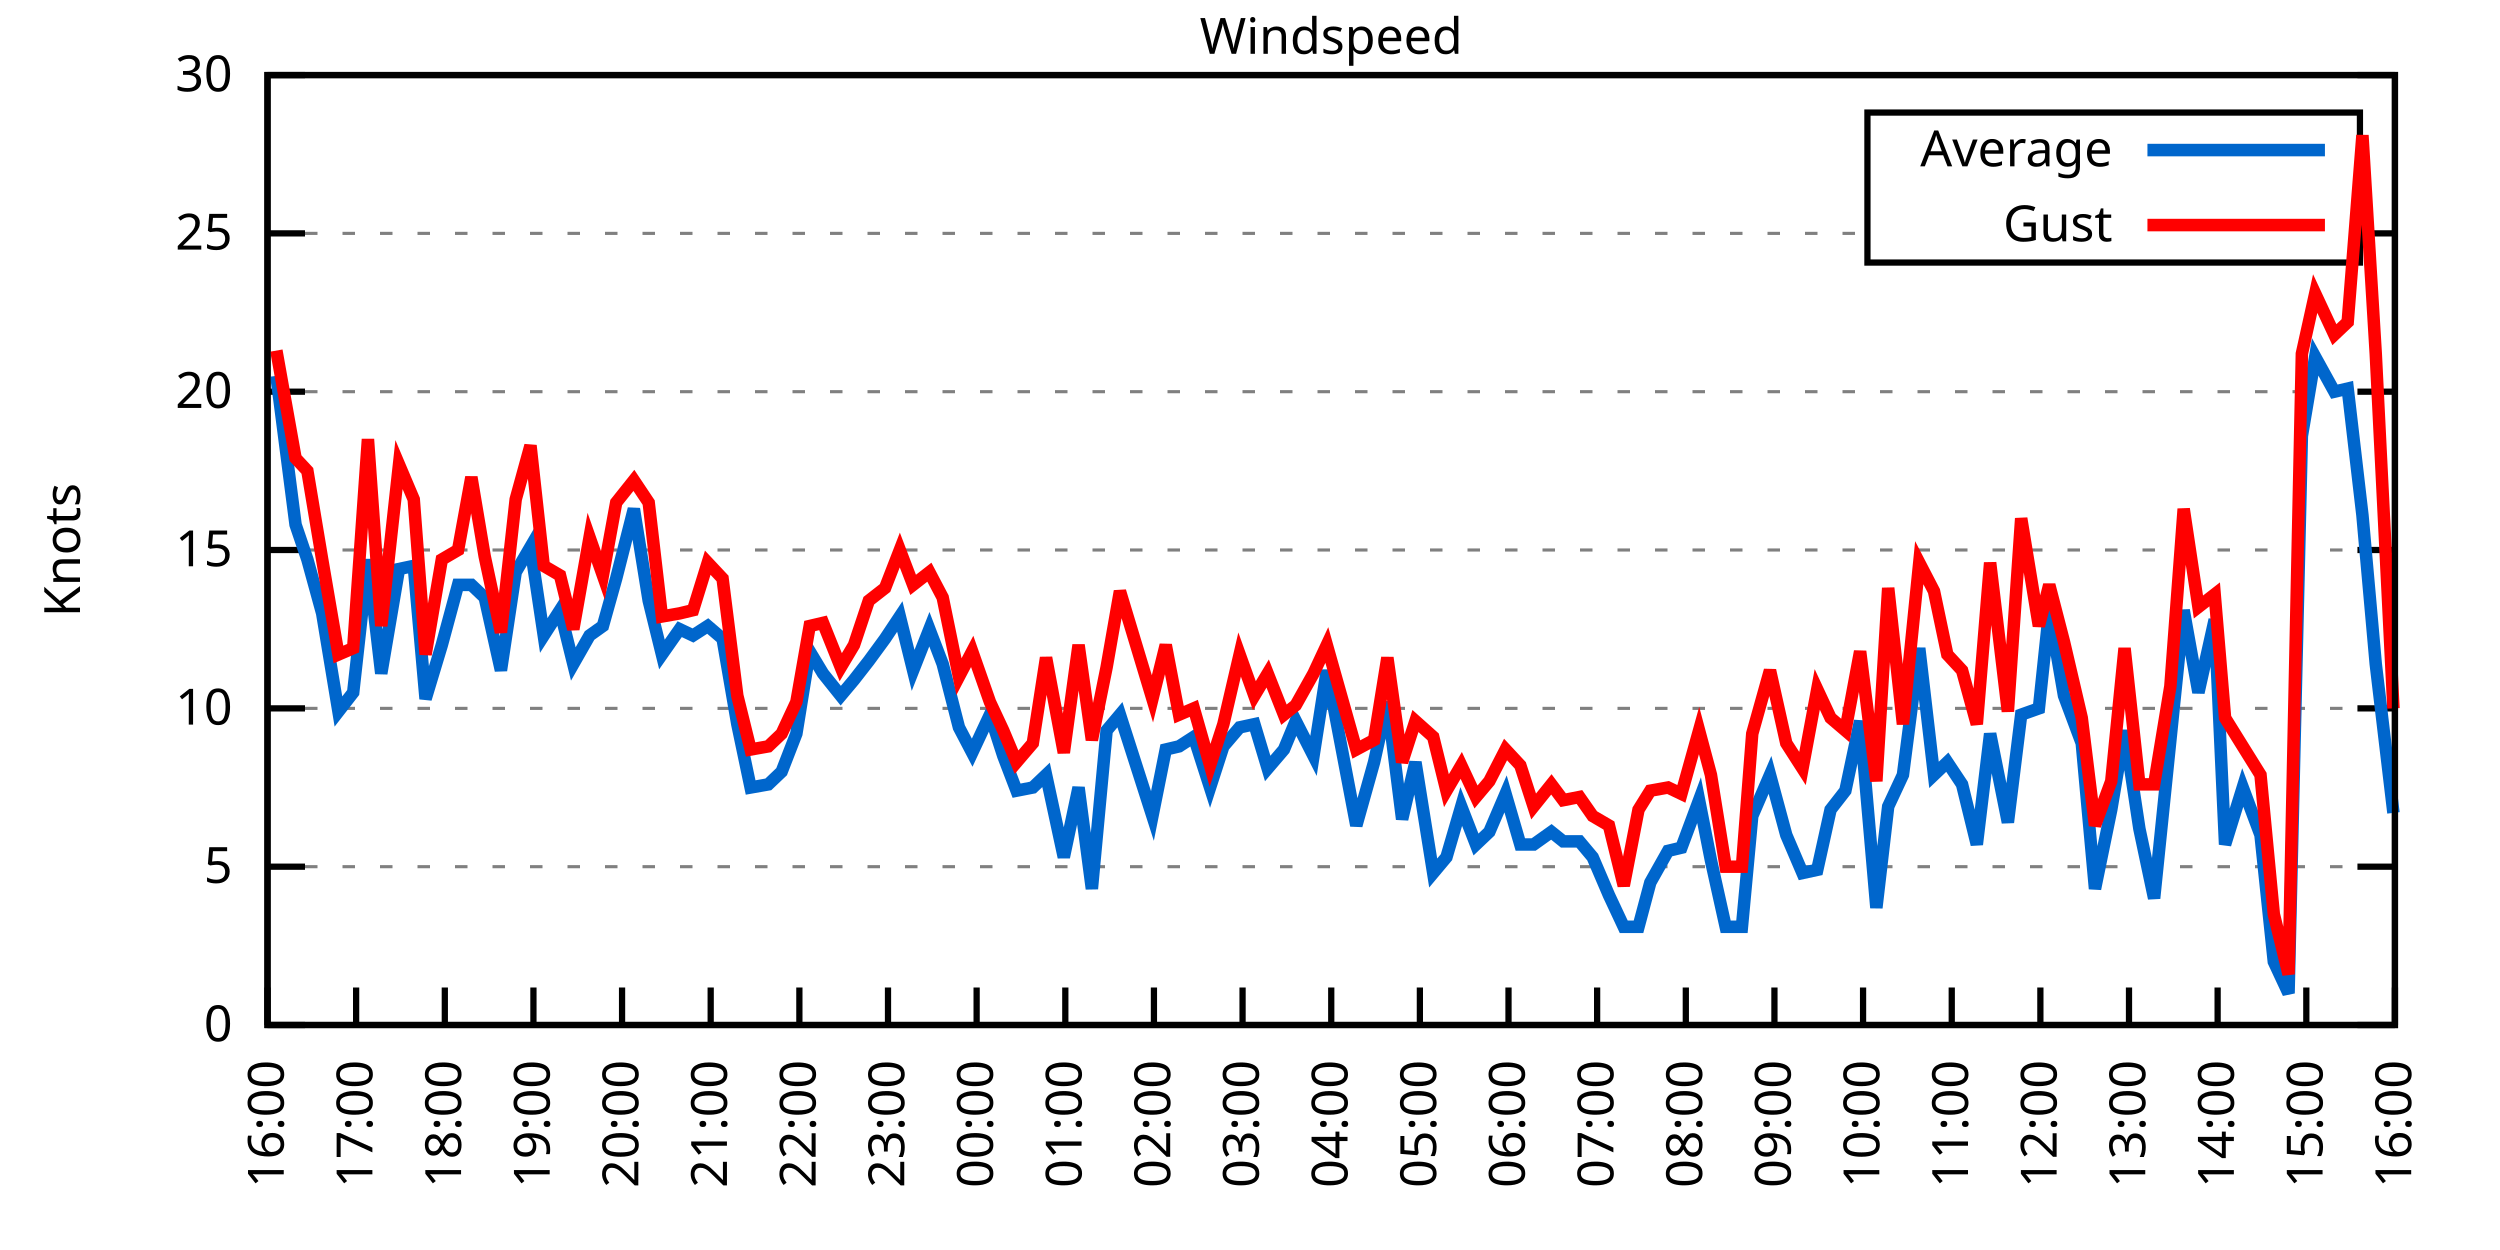
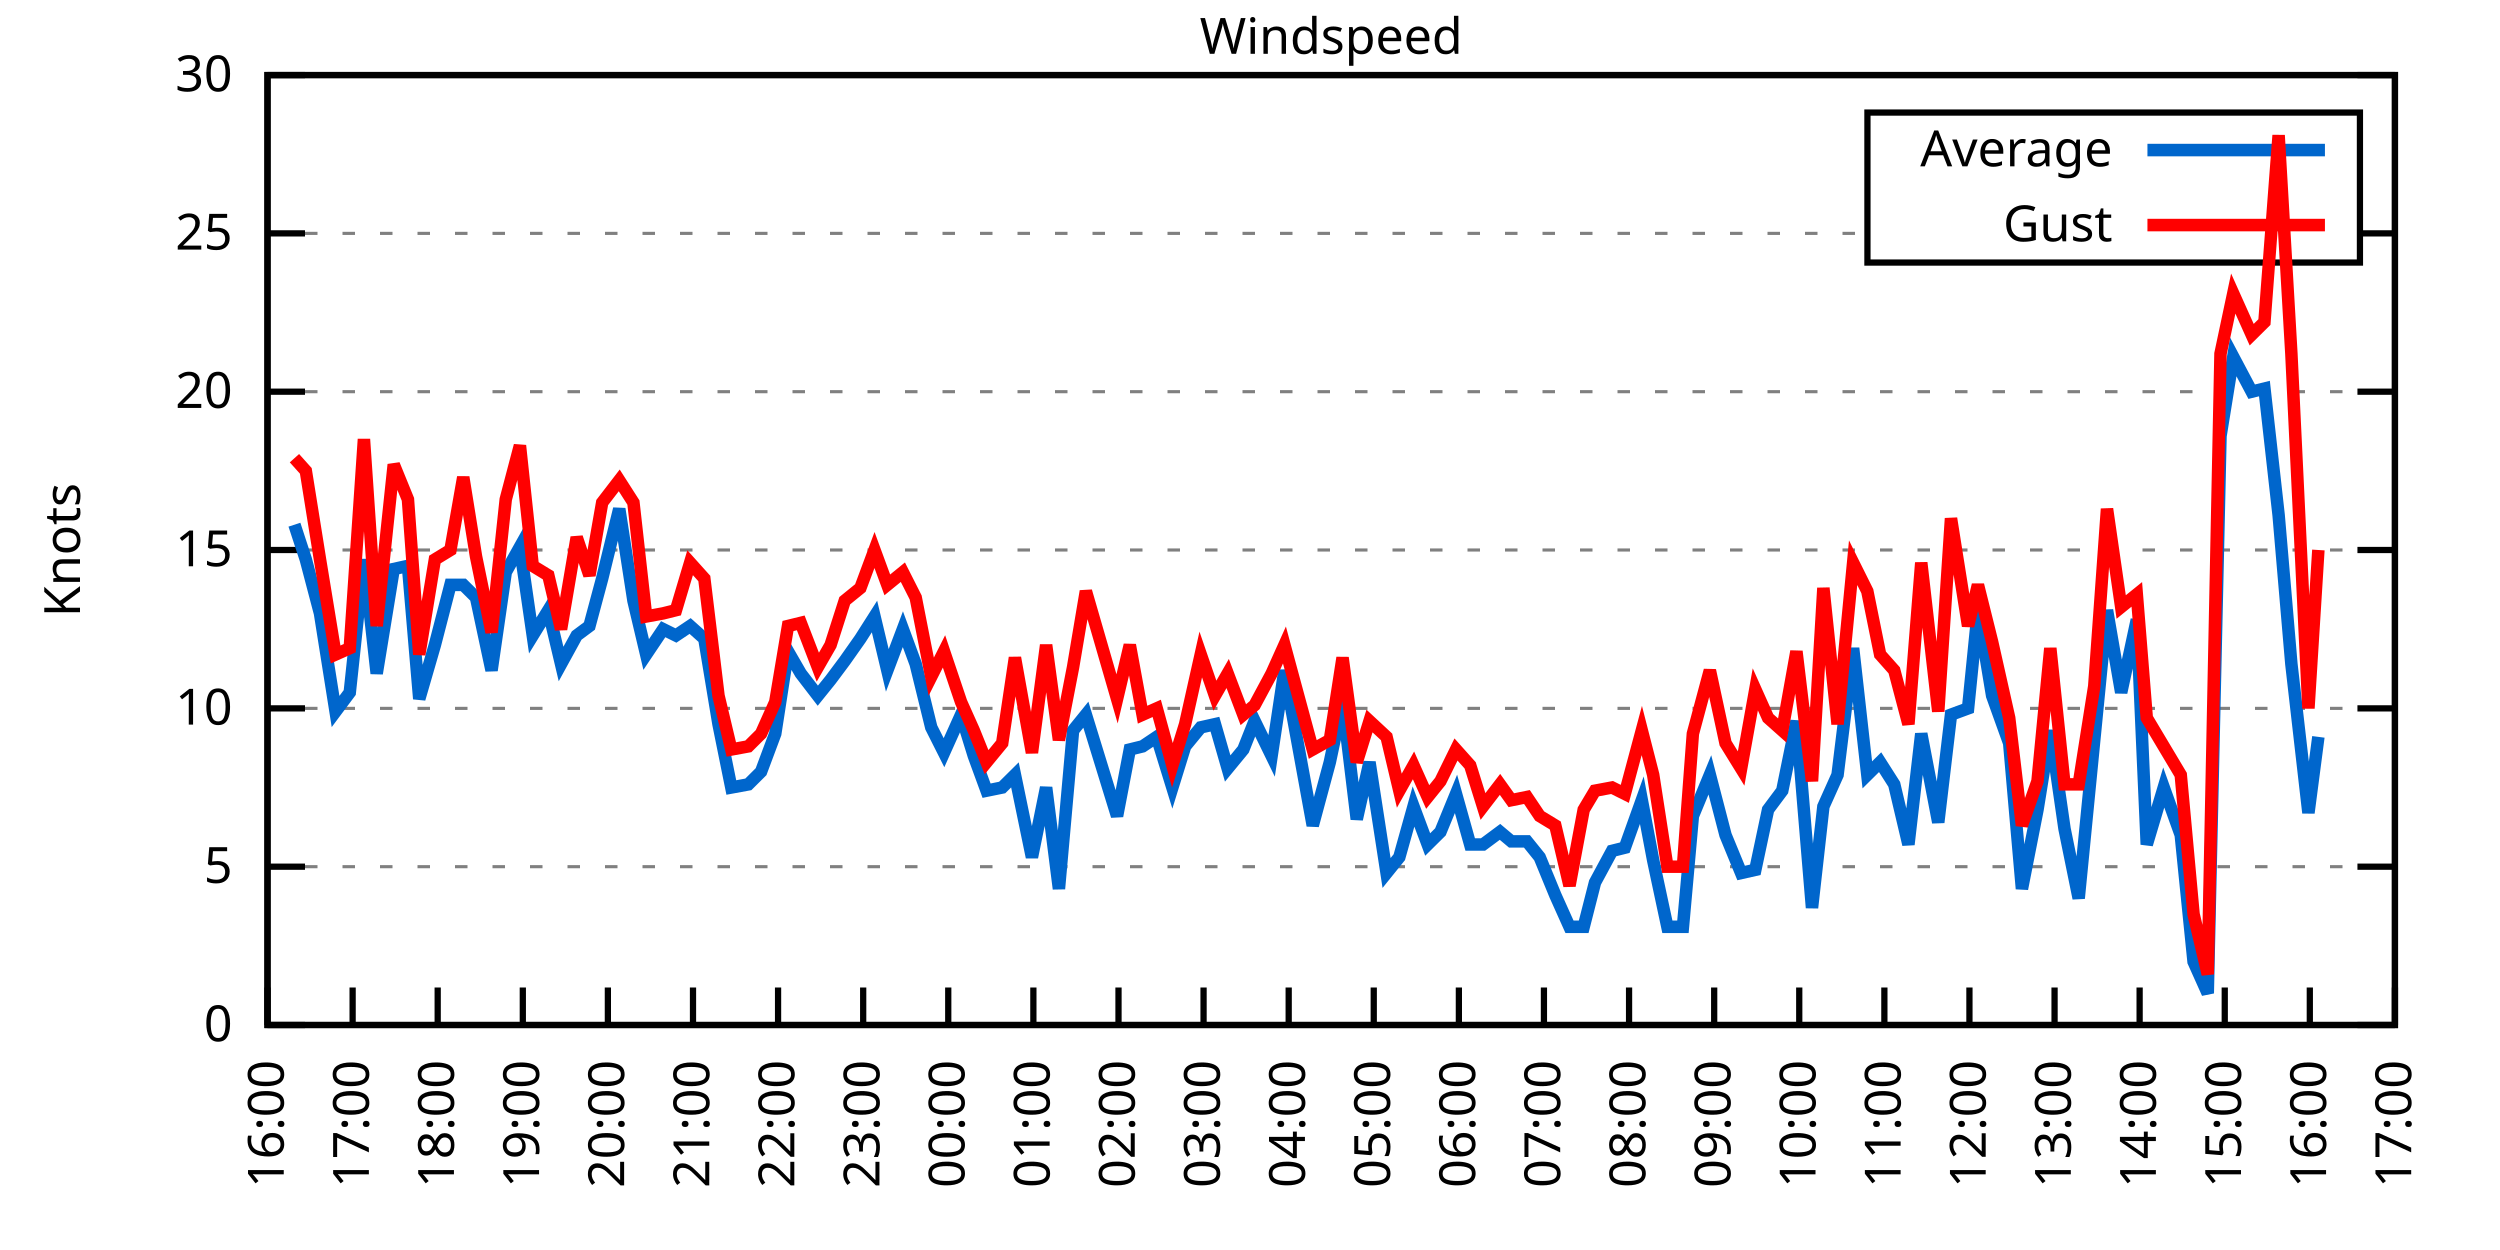
<svg xmlns="http://www.w3.org/2000/svg" xmlns:xlink="http://www.w3.org/1999/xlink" width="400" height="200" viewBox="0 0 400 200">
  <g id="gnuplot_canvas">
    <rect x="0" y="0" width="400" height="200" fill="none" />
    <defs>
      <circle id="gpDot" r="0.5" stroke-width="0.5" stroke="currentColor" />
      <path id="gpPt0" stroke-width="0.333" stroke="currentColor" d="M-1,0 h2 M0,-1 v2" />
      <path id="gpPt1" stroke-width="0.333" stroke="currentColor" d="M-1,-1 L1,1 M1,-1 L-1,1" />
      <path id="gpPt2" stroke-width="0.333" stroke="currentColor" d="M-1,0 L1,0 M0,-1 L0,1 M-1,-1 L1,1 M-1,1 L1,-1" />
      <rect id="gpPt3" stroke-width="0.333" stroke="currentColor" x="-1" y="-1" width="2" height="2" />
      <rect id="gpPt4" stroke-width="0.333" stroke="currentColor" fill="currentColor" x="-1" y="-1" width="2" height="2" />
      <circle id="gpPt5" stroke-width="0.333" stroke="currentColor" cx="0" cy="0" r="1" />
      <use xlink:href="#gpPt5" id="gpPt6" fill="currentColor" stroke="none" />
      <path id="gpPt7" stroke-width="0.333" stroke="currentColor" d="M0,-1.33 L-1.33,0.67 L1.33,0.67 z" />
      <use xlink:href="#gpPt7" id="gpPt8" fill="currentColor" stroke="none" />
      <use xlink:href="#gpPt7" id="gpPt9" stroke="currentColor" transform="rotate(180)" />
      <use xlink:href="#gpPt9" id="gpPt10" fill="currentColor" stroke="none" />
      <use xlink:href="#gpPt3" id="gpPt11" stroke="currentColor" transform="rotate(45)" />
      <use xlink:href="#gpPt11" id="gpPt12" fill="currentColor" stroke="none" />
      <path id="gpPt13" stroke-width="0.333" stroke="currentColor" d="M0,1.330 L1.265,0.411 L0.782,-1.067 L-0.782,-1.076 L-1.265,0.411 z" />
      <use xlink:href="#gpPt13" id="gpPt14" fill="currentColor" stroke="none" />
      <filter id="textbox" filterUnits="objectBoundingBox" x="0" y="0" height="1" width="1">
        <feFlood flood-color="white" flood-opacity="1" result="bgnd" />
        <feComposite in="SourceGraphic" in2="bgnd" operator="atop" />
      </filter>
      <filter id="greybox" filterUnits="objectBoundingBox" x="0" y="0" height="1" width="1">
        <feFlood flood-color="lightgrey" flood-opacity="1" result="grey" />
        <feComposite in="SourceGraphic" in2="grey" operator="atop" />
      </filter>
    </defs>
    <g fill="none" color="white" stroke="currentColor" stroke-width="1.00" stroke-linecap="butt" stroke-linejoin="miter">
</g>
    <g fill="none" color="black" stroke="currentColor" stroke-width="1.00" stroke-linecap="butt" stroke-linejoin="miter">
      <g stroke="none" shape-rendering="crispEdges">
        <polygon fill="rgb(255, 255, 255)" points="42.80,164.00 383.18,164.00 383.18,12.02 42.80,12.02 " />
      </g>
    </g>
    <g fill="none" color="black" stroke="currentColor" stroke-width="1.00" stroke-linecap="butt" stroke-linejoin="miter">
</g>
    <g fill="none" color="black" stroke="black" stroke-width="0.50" stroke-linecap="butt" stroke-linejoin="miter">
</g>
    <g fill="none" color="gray" stroke="currentColor" stroke-width="0.50" stroke-linecap="butt" stroke-linejoin="miter">
      <path stroke="gray" stroke-dasharray="2,4" class="gridline" d="M42.80,164.00 L383.19,164.00  " />
    </g>
    <g fill="none" color="gray" stroke="gray" stroke-width="1.00" stroke-linecap="butt" stroke-linejoin="miter">
</g>
    <g fill="none" color="black" stroke="currentColor" stroke-width="1.00" stroke-linecap="butt" stroke-linejoin="miter">
      <path stroke="black" d="M42.80,164.00 L48.80,164.00 M383.19,164.00 L377.19,164.00  " />
      <g transform="translate(37.20,166.60)" stroke="none" fill="black" font-family="Sans" font-size="8.00" text-anchor="end">
        <text>
          <tspan font-family="Sans"> 0</tspan>
        </text>
      </g>
    </g>
    <g fill="none" color="black" stroke="currentColor" stroke-width="1.00" stroke-linecap="butt" stroke-linejoin="miter">
</g>
    <g fill="none" color="black" stroke="black" stroke-width="0.50" stroke-linecap="butt" stroke-linejoin="miter">
</g>
    <g fill="none" color="gray" stroke="currentColor" stroke-width="0.50" stroke-linecap="butt" stroke-linejoin="miter">
      <path stroke="gray" stroke-dasharray="2,4" class="gridline" d="M42.80,138.67 L383.19,138.67  " />
    </g>
    <g fill="none" color="gray" stroke="gray" stroke-width="1.00" stroke-linecap="butt" stroke-linejoin="miter">
</g>
    <g fill="none" color="black" stroke="currentColor" stroke-width="1.00" stroke-linecap="butt" stroke-linejoin="miter">
      <path stroke="black" d="M42.80,138.67 L48.80,138.67 M383.19,138.67 L377.19,138.67  " />
      <g transform="translate(37.20,141.27)" stroke="none" fill="black" font-family="Sans" font-size="8.00" text-anchor="end">
        <text>
          <tspan font-family="Sans"> 5</tspan>
        </text>
      </g>
    </g>
    <g fill="none" color="black" stroke="currentColor" stroke-width="1.00" stroke-linecap="butt" stroke-linejoin="miter">
</g>
    <g fill="none" color="black" stroke="black" stroke-width="0.50" stroke-linecap="butt" stroke-linejoin="miter">
</g>
    <g fill="none" color="gray" stroke="currentColor" stroke-width="0.50" stroke-linecap="butt" stroke-linejoin="miter">
      <path stroke="gray" stroke-dasharray="2,4" class="gridline" d="M42.80,113.34 L383.19,113.34  " />
    </g>
    <g fill="none" color="gray" stroke="gray" stroke-width="1.00" stroke-linecap="butt" stroke-linejoin="miter">
</g>
    <g fill="none" color="black" stroke="currentColor" stroke-width="1.00" stroke-linecap="butt" stroke-linejoin="miter">
      <path stroke="black" d="M42.80,113.34 L48.80,113.34 M383.19,113.34 L377.19,113.34  " />
      <g transform="translate(37.20,115.94)" stroke="none" fill="black" font-family="Sans" font-size="8.00" text-anchor="end">
        <text>
          <tspan font-family="Sans"> 10</tspan>
        </text>
      </g>
    </g>
    <g fill="none" color="black" stroke="currentColor" stroke-width="1.00" stroke-linecap="butt" stroke-linejoin="miter">
</g>
    <g fill="none" color="black" stroke="black" stroke-width="0.50" stroke-linecap="butt" stroke-linejoin="miter">
</g>
    <g fill="none" color="gray" stroke="currentColor" stroke-width="0.50" stroke-linecap="butt" stroke-linejoin="miter">
      <path stroke="gray" stroke-dasharray="2,4" class="gridline" d="M42.80,88.00 L383.19,88.00  " />
    </g>
    <g fill="none" color="gray" stroke="gray" stroke-width="1.00" stroke-linecap="butt" stroke-linejoin="miter">
</g>
    <g fill="none" color="black" stroke="currentColor" stroke-width="1.00" stroke-linecap="butt" stroke-linejoin="miter">
      <path stroke="black" d="M42.80,88.00 L48.80,88.00 M383.19,88.00 L377.19,88.00  " />
      <g transform="translate(37.20,90.60)" stroke="none" fill="black" font-family="Sans" font-size="8.00" text-anchor="end">
        <text>
          <tspan font-family="Sans"> 15</tspan>
        </text>
      </g>
    </g>
    <g fill="none" color="black" stroke="currentColor" stroke-width="1.00" stroke-linecap="butt" stroke-linejoin="miter">
</g>
    <g fill="none" color="black" stroke="black" stroke-width="0.50" stroke-linecap="butt" stroke-linejoin="miter">
</g>
    <g fill="none" color="gray" stroke="currentColor" stroke-width="0.50" stroke-linecap="butt" stroke-linejoin="miter">
      <path stroke="gray" stroke-dasharray="2,4" class="gridline" d="M42.80,62.67 L383.19,62.67  " />
    </g>
    <g fill="none" color="gray" stroke="gray" stroke-width="1.00" stroke-linecap="butt" stroke-linejoin="miter">
</g>
    <g fill="none" color="black" stroke="currentColor" stroke-width="1.00" stroke-linecap="butt" stroke-linejoin="miter">
      <path stroke="black" d="M42.80,62.67 L48.80,62.67 M383.19,62.67 L377.19,62.67  " />
      <g transform="translate(37.20,65.27)" stroke="none" fill="black" font-family="Sans" font-size="8.00" text-anchor="end">
        <text>
          <tspan font-family="Sans"> 20</tspan>
        </text>
      </g>
    </g>
    <g fill="none" color="black" stroke="currentColor" stroke-width="1.00" stroke-linecap="butt" stroke-linejoin="miter">
</g>
    <g fill="none" color="black" stroke="black" stroke-width="0.50" stroke-linecap="butt" stroke-linejoin="miter">
</g>
    <g fill="none" color="gray" stroke="currentColor" stroke-width="0.50" stroke-linecap="butt" stroke-linejoin="miter">
      <path stroke="gray" stroke-dasharray="2,4" class="gridline" d="M42.80,37.34 L298.79,37.34 M377.59,37.34 L383.19,37.34  " />
    </g>
    <g fill="none" color="gray" stroke="gray" stroke-width="1.00" stroke-linecap="butt" stroke-linejoin="miter">
</g>
    <g fill="none" color="black" stroke="currentColor" stroke-width="1.00" stroke-linecap="butt" stroke-linejoin="miter">
      <path stroke="black" d="M42.80,37.34 L48.80,37.34 M383.19,37.34 L377.19,37.34  " />
      <g transform="translate(37.20,39.94)" stroke="none" fill="black" font-family="Sans" font-size="8.00" text-anchor="end">
        <text>
          <tspan font-family="Sans"> 25</tspan>
        </text>
      </g>
    </g>
    <g fill="none" color="black" stroke="currentColor" stroke-width="1.00" stroke-linecap="butt" stroke-linejoin="miter">
</g>
    <g fill="none" color="black" stroke="black" stroke-width="0.50" stroke-linecap="butt" stroke-linejoin="miter">
</g>
    <g fill="none" color="gray" stroke="currentColor" stroke-width="0.50" stroke-linecap="butt" stroke-linejoin="miter">
      <path stroke="gray" stroke-dasharray="2,4" class="gridline" d="M42.80,12.01 L383.19,12.01  " />
    </g>
    <g fill="none" color="gray" stroke="gray" stroke-width="1.00" stroke-linecap="butt" stroke-linejoin="miter">
</g>
    <g fill="none" color="black" stroke="currentColor" stroke-width="1.00" stroke-linecap="butt" stroke-linejoin="miter">
      <path stroke="black" d="M42.80,12.01 L48.80,12.01 M383.19,12.01 L377.19,12.01  " />
      <g transform="translate(37.20,14.61)" stroke="none" fill="black" font-family="Sans" font-size="8.00" text-anchor="end">
        <text>
          <tspan font-family="Sans"> 30</tspan>
        </text>
      </g>
    </g>
    <g fill="none" color="black" stroke="currentColor" stroke-width="1.00" stroke-linecap="butt" stroke-linejoin="miter">
      <path stroke="black" d="M42.80,164.00 L42.80,158.00  " />
      <g transform="translate(45.40,169.60) rotate(270.00)" stroke="none" fill="black" font-family="Sans" font-size="8.00" text-anchor="end">
        <text>
          <tspan font-family="Sans">16:00</tspan>
        </text>
      </g>
    </g>
    <g fill="none" color="black" stroke="currentColor" stroke-width="1.00" stroke-linecap="butt" stroke-linejoin="miter">
-       <path stroke="black" d="M56.98,164.00 L56.98,158.00  " />
-       <g transform="translate(59.58,169.60) rotate(270.00)" stroke="none" fill="black" font-family="Sans" font-size="8.00" text-anchor="end">
+       <path stroke="black" d="M56.42,164.00 L56.42,158.00  " />
+       <g transform="translate(59.02,169.60) rotate(270.00)" stroke="none" fill="black" font-family="Sans" font-size="8.00" text-anchor="end">
        <text>
          <tspan font-family="Sans">17:00</tspan>
        </text>
      </g>
    </g>
    <g fill="none" color="black" stroke="currentColor" stroke-width="1.00" stroke-linecap="butt" stroke-linejoin="miter">
-       <path stroke="black" d="M71.17,164.00 L71.17,158.00  " />
-       <g transform="translate(73.77,169.60) rotate(270.00)" stroke="none" fill="black" font-family="Sans" font-size="8.00" text-anchor="end">
+       <path stroke="black" d="M70.03,164.00 L70.03,158.00  " />
+       <g transform="translate(72.63,169.60) rotate(270.00)" stroke="none" fill="black" font-family="Sans" font-size="8.00" text-anchor="end">
        <text>
          <tspan font-family="Sans">18:00</tspan>
        </text>
      </g>
    </g>
    <g fill="none" color="black" stroke="currentColor" stroke-width="1.00" stroke-linecap="butt" stroke-linejoin="miter">
-       <path stroke="black" d="M85.35,164.00 L85.35,158.00  " />
-       <g transform="translate(87.95,169.60) rotate(270.00)" stroke="none" fill="black" font-family="Sans" font-size="8.00" text-anchor="end">
+       <path stroke="black" d="M83.65,164.00 L83.65,158.00  " />
+       <g transform="translate(86.25,169.60) rotate(270.00)" stroke="none" fill="black" font-family="Sans" font-size="8.00" text-anchor="end">
        <text>
          <tspan font-family="Sans">19:00</tspan>
        </text>
      </g>
    </g>
    <g fill="none" color="black" stroke="currentColor" stroke-width="1.00" stroke-linecap="butt" stroke-linejoin="miter">
-       <path stroke="black" d="M99.53,164.00 L99.53,158.00  " />
-       <g transform="translate(102.13,169.60) rotate(270.00)" stroke="none" fill="black" font-family="Sans" font-size="8.00" text-anchor="end">
+       <path stroke="black" d="M97.26,164.00 L97.26,158.00  " />
+       <g transform="translate(99.86,169.60) rotate(270.00)" stroke="none" fill="black" font-family="Sans" font-size="8.00" text-anchor="end">
        <text>
          <tspan font-family="Sans">20:00</tspan>
        </text>
      </g>
    </g>
    <g fill="none" color="black" stroke="currentColor" stroke-width="1.00" stroke-linecap="butt" stroke-linejoin="miter">
-       <path stroke="black" d="M113.71,164.00 L113.71,158.00  " />
-       <g transform="translate(116.31,169.60) rotate(270.00)" stroke="none" fill="black" font-family="Sans" font-size="8.00" text-anchor="end">
+       <path stroke="black" d="M110.88,164.00 L110.88,158.00  " />
+       <g transform="translate(113.48,169.60) rotate(270.00)" stroke="none" fill="black" font-family="Sans" font-size="8.00" text-anchor="end">
        <text>
          <tspan font-family="Sans">21:00</tspan>
        </text>
      </g>
    </g>
    <g fill="none" color="black" stroke="currentColor" stroke-width="1.00" stroke-linecap="butt" stroke-linejoin="miter">
-       <path stroke="black" d="M127.90,164.00 L127.90,158.00  " />
-       <g transform="translate(130.50,169.60) rotate(270.00)" stroke="none" fill="black" font-family="Sans" font-size="8.00" text-anchor="end">
+       <path stroke="black" d="M124.49,164.00 L124.49,158.00  " />
+       <g transform="translate(127.09,169.60) rotate(270.00)" stroke="none" fill="black" font-family="Sans" font-size="8.00" text-anchor="end">
        <text>
          <tspan font-family="Sans">22:00</tspan>
        </text>
      </g>
    </g>
    <g fill="none" color="black" stroke="currentColor" stroke-width="1.00" stroke-linecap="butt" stroke-linejoin="miter">
-       <path stroke="black" d="M142.08,164.00 L142.08,158.00  " />
-       <g transform="translate(144.68,169.60) rotate(270.00)" stroke="none" fill="black" font-family="Sans" font-size="8.00" text-anchor="end">
+       <path stroke="black" d="M138.11,164.00 L138.11,158.00  " />
+       <g transform="translate(140.71,169.60) rotate(270.00)" stroke="none" fill="black" font-family="Sans" font-size="8.00" text-anchor="end">
        <text>
          <tspan font-family="Sans">23:00</tspan>
        </text>
      </g>
    </g>
    <g fill="none" color="black" stroke="currentColor" stroke-width="1.00" stroke-linecap="butt" stroke-linejoin="miter">
-       <path stroke="black" d="M156.26,164.00 L156.26,158.00  " />
-       <g transform="translate(158.86,169.60) rotate(270.00)" stroke="none" fill="black" font-family="Sans" font-size="8.00" text-anchor="end">
+       <path stroke="black" d="M151.72,164.00 L151.72,158.00  " />
+       <g transform="translate(154.32,169.60) rotate(270.00)" stroke="none" fill="black" font-family="Sans" font-size="8.00" text-anchor="end">
        <text>
          <tspan font-family="Sans">00:00</tspan>
        </text>
      </g>
    </g>
    <g fill="none" color="black" stroke="currentColor" stroke-width="1.00" stroke-linecap="butt" stroke-linejoin="miter">
-       <path stroke="black" d="M170.45,164.00 L170.45,158.00  " />
-       <g transform="translate(173.05,169.60) rotate(270.00)" stroke="none" fill="black" font-family="Sans" font-size="8.00" text-anchor="end">
+       <path stroke="black" d="M165.34,164.00 L165.34,158.00  " />
+       <g transform="translate(167.94,169.60) rotate(270.00)" stroke="none" fill="black" font-family="Sans" font-size="8.00" text-anchor="end">
        <text>
          <tspan font-family="Sans">01:00</tspan>
        </text>
      </g>
    </g>
    <g fill="none" color="black" stroke="currentColor" stroke-width="1.00" stroke-linecap="butt" stroke-linejoin="miter">
-       <path stroke="black" d="M184.63,164.00 L184.63,158.00  " />
-       <g transform="translate(187.23,169.60) rotate(270.00)" stroke="none" fill="black" font-family="Sans" font-size="8.00" text-anchor="end">
+       <path stroke="black" d="M178.96,164.00 L178.96,158.00  " />
+       <g transform="translate(181.56,169.60) rotate(270.00)" stroke="none" fill="black" font-family="Sans" font-size="8.00" text-anchor="end">
        <text>
          <tspan font-family="Sans">02:00</tspan>
        </text>
      </g>
    </g>
    <g fill="none" color="black" stroke="currentColor" stroke-width="1.00" stroke-linecap="butt" stroke-linejoin="miter">
-       <path stroke="black" d="M198.81,164.00 L198.81,158.00  " />
-       <g transform="translate(201.41,169.60) rotate(270.00)" stroke="none" fill="black" font-family="Sans" font-size="8.00" text-anchor="end">
+       <path stroke="black" d="M192.57,164.00 L192.57,158.00  " />
+       <g transform="translate(195.17,169.60) rotate(270.00)" stroke="none" fill="black" font-family="Sans" font-size="8.00" text-anchor="end">
        <text>
          <tspan font-family="Sans">03:00</tspan>
        </text>
      </g>
    </g>
    <g fill="none" color="black" stroke="currentColor" stroke-width="1.00" stroke-linecap="butt" stroke-linejoin="miter">
-       <path stroke="black" d="M213.00,164.00 L213.00,158.00  " />
-       <g transform="translate(215.60,169.60) rotate(270.00)" stroke="none" fill="black" font-family="Sans" font-size="8.00" text-anchor="end">
+       <path stroke="black" d="M206.19,164.00 L206.19,158.00  " />
+       <g transform="translate(208.79,169.60) rotate(270.00)" stroke="none" fill="black" font-family="Sans" font-size="8.00" text-anchor="end">
        <text>
          <tspan font-family="Sans">04:00</tspan>
        </text>
      </g>
    </g>
    <g fill="none" color="black" stroke="currentColor" stroke-width="1.00" stroke-linecap="butt" stroke-linejoin="miter">
-       <path stroke="black" d="M227.18,164.00 L227.18,158.00  " />
-       <g transform="translate(229.78,169.60) rotate(270.00)" stroke="none" fill="black" font-family="Sans" font-size="8.00" text-anchor="end">
+       <path stroke="black" d="M219.80,164.00 L219.80,158.00  " />
+       <g transform="translate(222.40,169.60) rotate(270.00)" stroke="none" fill="black" font-family="Sans" font-size="8.00" text-anchor="end">
        <text>
          <tspan font-family="Sans">05:00</tspan>
        </text>
      </g>
    </g>
    <g fill="none" color="black" stroke="currentColor" stroke-width="1.00" stroke-linecap="butt" stroke-linejoin="miter">
-       <path stroke="black" d="M241.36,164.00 L241.36,158.00  " />
-       <g transform="translate(243.96,169.60) rotate(270.00)" stroke="none" fill="black" font-family="Sans" font-size="8.00" text-anchor="end">
+       <path stroke="black" d="M233.42,164.00 L233.42,158.00  " />
+       <g transform="translate(236.02,169.60) rotate(270.00)" stroke="none" fill="black" font-family="Sans" font-size="8.00" text-anchor="end">
        <text>
          <tspan font-family="Sans">06:00</tspan>
        </text>
      </g>
    </g>
    <g fill="none" color="black" stroke="currentColor" stroke-width="1.00" stroke-linecap="butt" stroke-linejoin="miter">
-       <path stroke="black" d="M255.54,164.00 L255.54,158.00  " />
-       <g transform="translate(258.14,169.60) rotate(270.00)" stroke="none" fill="black" font-family="Sans" font-size="8.00" text-anchor="end">
+       <path stroke="black" d="M247.03,164.00 L247.03,158.00  " />
+       <g transform="translate(249.63,169.60) rotate(270.00)" stroke="none" fill="black" font-family="Sans" font-size="8.00" text-anchor="end">
        <text>
          <tspan font-family="Sans">07:00</tspan>
        </text>
      </g>
    </g>
    <g fill="none" color="black" stroke="currentColor" stroke-width="1.00" stroke-linecap="butt" stroke-linejoin="miter">
-       <path stroke="black" d="M269.73,164.00 L269.73,158.00  " />
-       <g transform="translate(272.33,169.60) rotate(270.00)" stroke="none" fill="black" font-family="Sans" font-size="8.00" text-anchor="end">
+       <path stroke="black" d="M260.65,164.00 L260.65,158.00  " />
+       <g transform="translate(263.25,169.60) rotate(270.00)" stroke="none" fill="black" font-family="Sans" font-size="8.00" text-anchor="end">
        <text>
          <tspan font-family="Sans">08:00</tspan>
        </text>
      </g>
    </g>
    <g fill="none" color="black" stroke="currentColor" stroke-width="1.00" stroke-linecap="butt" stroke-linejoin="miter">
-       <path stroke="black" d="M283.91,164.00 L283.91,158.00  " />
-       <g transform="translate(286.51,169.60) rotate(270.00)" stroke="none" fill="black" font-family="Sans" font-size="8.00" text-anchor="end">
+       <path stroke="black" d="M274.27,164.00 L274.27,158.00  " />
+       <g transform="translate(276.87,169.60) rotate(270.00)" stroke="none" fill="black" font-family="Sans" font-size="8.00" text-anchor="end">
        <text>
          <tspan font-family="Sans">09:00</tspan>
        </text>
      </g>
    </g>
    <g fill="none" color="black" stroke="currentColor" stroke-width="1.00" stroke-linecap="butt" stroke-linejoin="miter">
-       <path stroke="black" d="M298.09,164.00 L298.09,158.00  " />
-       <g transform="translate(300.69,169.60) rotate(270.00)" stroke="none" fill="black" font-family="Sans" font-size="8.00" text-anchor="end">
+       <path stroke="black" d="M287.88,164.00 L287.88,158.00  " />
+       <g transform="translate(290.48,169.60) rotate(270.00)" stroke="none" fill="black" font-family="Sans" font-size="8.00" text-anchor="end">
        <text>
          <tspan font-family="Sans">10:00</tspan>
        </text>
      </g>
    </g>
    <g fill="none" color="black" stroke="currentColor" stroke-width="1.00" stroke-linecap="butt" stroke-linejoin="miter">
-       <path stroke="black" d="M312.28,164.00 L312.28,158.00  " />
-       <g transform="translate(314.88,169.60) rotate(270.00)" stroke="none" fill="black" font-family="Sans" font-size="8.00" text-anchor="end">
+       <path stroke="black" d="M301.50,164.00 L301.50,158.00  " />
+       <g transform="translate(304.10,169.60) rotate(270.00)" stroke="none" fill="black" font-family="Sans" font-size="8.00" text-anchor="end">
        <text>
          <tspan font-family="Sans">11:00</tspan>
        </text>
      </g>
    </g>
    <g fill="none" color="black" stroke="currentColor" stroke-width="1.00" stroke-linecap="butt" stroke-linejoin="miter">
-       <path stroke="black" d="M326.46,164.00 L326.46,158.00  " />
-       <g transform="translate(329.06,169.60) rotate(270.00)" stroke="none" fill="black" font-family="Sans" font-size="8.00" text-anchor="end">
+       <path stroke="black" d="M315.11,164.00 L315.11,158.00  " />
+       <g transform="translate(317.71,169.60) rotate(270.00)" stroke="none" fill="black" font-family="Sans" font-size="8.00" text-anchor="end">
        <text>
          <tspan font-family="Sans">12:00</tspan>
        </text>
      </g>
    </g>
    <g fill="none" color="black" stroke="currentColor" stroke-width="1.00" stroke-linecap="butt" stroke-linejoin="miter">
-       <path stroke="black" d="M340.64,164.00 L340.64,158.00  " />
-       <g transform="translate(343.24,169.60) rotate(270.00)" stroke="none" fill="black" font-family="Sans" font-size="8.00" text-anchor="end">
+       <path stroke="black" d="M328.73,164.00 L328.73,158.00  " />
+       <g transform="translate(331.33,169.60) rotate(270.00)" stroke="none" fill="black" font-family="Sans" font-size="8.00" text-anchor="end">
        <text>
          <tspan font-family="Sans">13:00</tspan>
        </text>
      </g>
    </g>
    <g fill="none" color="black" stroke="currentColor" stroke-width="1.00" stroke-linecap="butt" stroke-linejoin="miter">
-       <path stroke="black" d="M354.82,164.00 L354.82,158.00  " />
-       <g transform="translate(357.42,169.60) rotate(270.00)" stroke="none" fill="black" font-family="Sans" font-size="8.00" text-anchor="end">
+       <path stroke="black" d="M342.34,164.00 L342.34,158.00  " />
+       <g transform="translate(344.94,169.60) rotate(270.00)" stroke="none" fill="black" font-family="Sans" font-size="8.00" text-anchor="end">
        <text>
          <tspan font-family="Sans">14:00</tspan>
        </text>
      </g>
    </g>
    <g fill="none" color="black" stroke="currentColor" stroke-width="1.00" stroke-linecap="butt" stroke-linejoin="miter">
-       <path stroke="black" d="M369.01,164.00 L369.01,158.00  " />
-       <g transform="translate(371.61,169.60) rotate(270.00)" stroke="none" fill="black" font-family="Sans" font-size="8.00" text-anchor="end">
+       <path stroke="black" d="M355.96,164.00 L355.96,158.00  " />
+       <g transform="translate(358.56,169.60) rotate(270.00)" stroke="none" fill="black" font-family="Sans" font-size="8.00" text-anchor="end">
        <text>
          <tspan font-family="Sans">15:00</tspan>
+         </text>
+       </g>
+     </g>
+     <g fill="none" color="black" stroke="currentColor" stroke-width="1.00" stroke-linecap="butt" stroke-linejoin="miter">
+       <path stroke="black" d="M369.57,164.00 L369.57,158.00  " />
+       <g transform="translate(372.17,169.60) rotate(270.00)" stroke="none" fill="black" font-family="Sans" font-size="8.00" text-anchor="end">
+         <text>
+           <tspan font-family="Sans">16:00</tspan>
        </text>
      </g>
    </g>
    <g fill="none" color="black" stroke="currentColor" stroke-width="1.00" stroke-linecap="butt" stroke-linejoin="miter">
      <path stroke="black" d="M383.19,164.00 L383.19,158.00  " />
      <g transform="translate(385.79,169.60) rotate(270.00)" stroke="none" fill="black" font-family="Sans" font-size="8.00" text-anchor="end">
        <text>
-           <tspan font-family="Sans">16:00</tspan>
+           <tspan font-family="Sans">17:00</tspan>
        </text>
      </g>
    </g>
    <g fill="none" color="black" stroke="currentColor" stroke-width="1.00" stroke-linecap="butt" stroke-linejoin="miter">
</g>
    <g fill="none" color="black" stroke="currentColor" stroke-width="1.00" stroke-linecap="butt" stroke-linejoin="miter">
      <path stroke="black" d="M42.80,12.01 L42.80,164.00 L383.19,164.00 L383.19,12.01 L42.80,12.01 Z  " />
    </g>
    <g fill="none" color="black" stroke="currentColor" stroke-width="1.00" stroke-linecap="butt" stroke-linejoin="miter">
</g>
    <g fill="none" color="black" stroke="currentColor" stroke-width="1.00" stroke-linecap="butt" stroke-linejoin="miter">
      <path stroke="black" d="M298.79,42.01 L298.79,18.01 L377.59,18.01 L377.59,42.01 L298.79,42.01 Z  " />
    </g>
    <g id="Windspeed_plot_1">
      <g fill="none" color="white" stroke="black" stroke-width="2.00" stroke-linecap="butt" stroke-linejoin="miter">
</g>
      <g fill="none" color="black" stroke="currentColor" stroke-width="2.00" stroke-linecap="butt" stroke-linejoin="miter">
        <g transform="translate(337.99,26.61)" stroke="none" fill="black" font-family="Sans" font-size="8.00" text-anchor="end">
          <text>
            <tspan font-family="Sans">Average</tspan>
          </text>
        </g>
      </g>
      <g fill="none" color="black" stroke="currentColor" stroke-width="2.00" stroke-linecap="butt" stroke-linejoin="miter">
-         <path stroke="rgb(  0, 102, 204)" d="M343.59,24.01 L371.99,24.01 M44.22,60.14 L47.29,83.95 L49.18,89.52 L51.55,98.14 L54.15,113.84 L56.51,110.80   L58.87,89.52 L61.00,107.76 L63.84,91.04 L66.20,90.54 L68.09,111.82 L70.69,103.20 L73.29,93.58 L75.42,93.58   L77.55,95.60 L80.15,107.26 L82.51,91.55 L84.88,87.50 L87.00,101.68 L89.60,97.63 L91.73,106.24 L94.33,101.68   L96.46,100.16 L98.59,92.56 L101.42,81.42 L103.79,96.11 L105.91,104.72 L108.75,100.67 L110.88,101.68 L113.24,100.16   L115.61,102.19 L117.97,115.87 L120.10,126.00 L122.93,125.50 L125.06,123.47 L127.42,117.39 L129.55,104.22 L131.68,107.76   L134.52,111.31 L136.64,108.78 L139.01,105.74 L141.61,102.19 L143.97,98.64 L146.10,107.26 L148.70,100.67 L150.83,106.24   L153.43,116.38 L155.55,120.43 L158.39,114.35 L160.52,120.94 L162.65,126.51 L165.25,126.00 L167.37,123.98 L170.21,137.15   L172.57,126.00 L174.70,142.21 L177.06,116.88 L179.19,114.35 L184.39,130.56 L186.52,119.92 L188.65,119.42 L191.01,117.90   L193.61,126.00 L195.74,119.42 L198.34,116.38 L200.70,115.87 L202.83,122.96 L205.43,119.92 L207.32,115.36 L210.16,120.94   L212.29,107.26 L217.01,132.08 L219.85,121.95 L221.98,112.32 L224.34,131.07 L226.47,121.95 L229.31,139.68 L231.43,137.15   L233.80,129.04 L236.16,135.12 L238.29,133.10 L240.89,127.02 L243.25,135.12 L245.38,135.12 L248.22,133.10 L250.11,134.62   L252.71,134.62 L254.83,137.15 L257.43,143.23 L259.80,148.29 L262.16,148.29 L264.05,141.20 L266.89,136.14 L269.02,135.63   L271.85,128.03 L273.75,137.66 L276.11,148.29 L278.71,148.29 L280.36,130.56 L283.20,123.98 L285.80,133.60 L288.40,139.68   L290.76,139.17 L292.89,129.55 L295.26,126.51 L297.62,115.36 L300.22,145.25 L302.11,129.04 L304.47,123.98 L307.08,103.71   L309.44,123.98 L311.57,121.95 L313.93,125.50 L316.29,135.12 L318.42,117.39 L321.26,131.58 L323.39,114.35 L326.22,113.34   L327.88,97.63 L330.24,111.31 L333.08,118.91 L335.20,142.21 L337.80,129.55 L339.93,116.88 L342.30,132.59 L344.66,143.73   L347.26,118.40 L349.39,97.63 L351.75,110.80 L354.35,99.15 L356.01,135.12 L358.84,126.00 L361.68,133.60 L363.81,153.87   L366.17,158.93 L368.30,69.77 L370.43,57.10 L373.50,62.67 L375.63,62.17 L377.99,82.43 L380.12,106.24 L382.95,130.06    " />
+         <path stroke="rgb(  0, 102, 204)" d="M343.59,24.01 L371.99,24.01 M47.11,83.95 L48.93,89.52 L51.20,98.14 L53.69,113.84 L55.96,110.80 L58.23,89.52   L60.27,107.76 L63.00,91.04 L65.27,90.54 L67.08,111.82 L69.58,103.20 L72.07,93.58 L74.12,93.58 L76.16,95.60   L78.65,107.26 L80.92,91.55 L83.19,87.50 L85.24,101.68 L87.73,97.63 L89.77,106.24 L92.27,101.68 L94.31,100.16   L96.35,92.56 L99.08,81.42 L101.35,96.11 L103.39,104.72 L106.11,100.67 L108.15,101.68 L110.42,100.16 L112.69,102.19   L114.96,115.87 L117.01,126.00 L119.73,125.50 L121.77,123.47 L124.04,117.39 L126.08,104.22 L128.12,107.76 L130.85,111.31   L132.89,108.78 L135.16,105.74 L137.66,102.19 L139.92,98.64 L141.97,107.26 L144.46,100.67 L146.51,106.24 L149.00,116.38   L151.04,120.43 L153.77,114.35 L155.81,120.94 L157.85,126.51 L160.35,126.00 L162.39,123.98 L165.11,137.15 L167.38,126.00   L169.43,142.21 L171.69,116.88 L173.74,114.35 L178.73,130.56 L180.77,119.92 L182.81,119.42 L185.08,117.90 L187.58,126.00   L189.62,119.42 L192.12,116.38 L194.39,115.87 L196.43,122.96 L198.93,119.92 L200.74,115.36 L203.46,120.94 L205.51,107.26   L210.04,132.08 L212.77,121.95 L214.81,112.32 L217.08,131.07 L219.12,121.95 L221.85,139.68 L223.89,137.15 L226.16,129.04   L228.43,135.12 L230.47,133.10 L232.96,127.02 L235.23,135.12 L237.28,135.12 L240.00,133.10 L241.81,134.62 L244.31,134.62   L246.35,137.15 L248.85,143.23 L251.12,148.29 L253.39,148.29 L255.20,141.20 L257.93,136.14 L259.97,135.63 L262.69,128.03   L264.51,137.66 L266.78,148.29 L269.27,148.29 L270.86,130.56 L273.58,123.98 L276.08,133.60 L278.58,139.68 L280.85,139.17   L282.89,129.55 L285.16,126.51 L287.43,115.36 L289.92,145.25 L291.74,129.04 L294.01,123.98 L296.50,103.71 L298.77,123.98   L300.82,121.95 L303.08,125.50 L305.35,135.12 L307.40,117.39 L310.12,131.58 L312.16,114.35 L314.89,113.34 L316.47,97.63   L318.74,111.31 L321.47,118.91 L323.51,142.21 L326.00,129.55 L328.05,116.88 L330.32,132.59 L332.59,143.73 L335.08,118.40   L337.12,97.63 L339.39,110.80 L341.89,99.15 L343.48,135.12 L346.20,126.00 L348.92,133.60 L350.97,153.87 L353.24,158.93   L355.28,69.77 L357.32,57.10 L360.27,62.67 L362.31,62.17 L364.58,82.43 L366.62,106.24 L369.35,130.06 L370.94,117.90    " />
      </g>
    </g>
    <g id="Windspeed_plot_2">
      <g fill="none" color="black" stroke="currentColor" stroke-width="2.00" stroke-linecap="butt" stroke-linejoin="miter">
        <g transform="translate(337.99,38.61)" stroke="none" fill="black" font-family="Sans" font-size="8.00" text-anchor="end">
          <text>
            <tspan font-family="Sans">Gust</tspan>
          </text>
        </g>
      </g>
      <g fill="none" color="black" stroke="currentColor" stroke-width="2.00" stroke-linecap="butt" stroke-linejoin="miter">
-         <path stroke="rgb(255,   0,   0)" d="M343.59,36.01 L371.99,36.01 M44.22,56.09 L47.29,73.31 L49.18,75.34 L51.55,89.52 L54.15,104.72 L56.51,103.71   L58.87,70.27 L61.00,100.16 L63.84,74.33 L66.20,79.90 L68.09,104.72 L70.69,89.52 L73.29,88.00 L75.42,76.35   L77.55,89.02 L80.15,101.18 L82.51,79.90 L84.88,71.29 L87.00,90.54 L89.60,92.06 L91.73,100.67 L94.33,85.98   L96.46,92.06 L98.59,80.41 L101.42,76.86 L103.79,80.41 L105.91,98.64 L108.75,98.14 L110.88,97.63 L113.24,90.03   L115.61,92.56 L117.97,111.31 L120.10,119.92 L122.93,119.42 L125.06,117.39 L127.42,112.32 L129.55,100.16 L131.68,99.66   L134.52,106.75 L136.64,103.20 L139.01,96.11 L141.61,94.08 L143.97,88.00 L146.10,93.58 L148.70,91.55 L150.83,95.60   L153.43,108.27 L155.55,104.22 L158.39,112.32 L160.52,116.88 L162.65,121.95 L165.25,118.91 L167.37,105.23 L170.21,120.43   L172.57,103.20 L174.70,118.40 L177.06,106.75 L179.19,94.59 L184.39,111.82 L186.52,103.20 L188.65,114.35 L191.01,113.34   L193.61,122.46 L195.74,115.87 L198.34,104.72 L200.70,111.31 L202.83,107.76 L205.43,114.35 L207.32,112.83 L210.16,107.76   L212.29,103.20 L217.01,119.92 L219.85,118.40 L221.98,105.23 L224.34,121.95 L226.47,115.36 L229.31,117.90 L231.43,126.51   L233.80,122.46 L236.16,127.52 L238.29,124.99 L240.89,119.92 L243.25,122.46 L245.38,129.04 L248.22,125.50 L250.11,128.03   L252.71,127.52 L254.83,130.56 L257.43,132.08 L259.80,141.71 L262.16,129.55 L264.05,126.51 L266.89,126.00 L269.02,127.02   L271.85,116.88 L273.75,123.98 L276.11,138.67 L278.71,138.67 L280.36,117.39 L283.20,107.26 L285.80,118.91 L288.40,122.96   L290.76,110.30 L292.89,114.86 L295.26,116.88 L297.62,104.22 L300.22,124.99 L302.11,94.08 L304.47,115.87 L307.08,90.03   L309.44,94.59 L311.57,104.72 L313.93,107.26 L316.29,115.87 L318.42,90.03 L321.26,113.84 L323.39,82.94 L326.22,100.16   L327.88,93.58 L330.24,102.70 L333.08,114.86 L335.20,132.08 L337.80,124.99 L339.93,103.71 L342.30,125.50 L344.66,125.50   L347.26,109.79 L349.39,81.42 L351.75,97.12 L354.35,95.10 L356.01,114.86 L358.84,119.42 L361.68,123.98 L363.81,146.27   L366.17,155.89 L368.30,56.59 L370.43,46.97 L373.50,53.55 L375.63,51.53 L377.99,21.64 L380.12,56.59 L382.95,113.34    " />
+         <path stroke="rgb(255,   0,   0)" d="M343.59,36.01 L371.99,36.01 M47.11,73.31 L48.93,75.34 L51.20,89.52 L53.69,104.72 L55.96,103.71 L58.23,70.27   L60.27,100.16 L63.00,74.33 L65.27,79.90 L67.08,104.72 L69.58,89.52 L72.07,88.00 L74.12,76.35 L76.16,89.02   L78.65,101.18 L80.92,79.90 L83.19,71.29 L85.24,90.54 L87.73,92.06 L89.77,100.67 L92.27,85.98 L94.31,92.06   L96.35,80.41 L99.08,76.86 L101.35,80.41 L103.39,98.64 L106.11,98.14 L108.15,97.63 L110.42,90.03 L112.69,92.56   L114.96,111.31 L117.01,119.92 L119.73,119.42 L121.77,117.39 L124.04,112.32 L126.08,100.16 L128.12,99.66 L130.85,106.75   L132.89,103.20 L135.16,96.11 L137.66,94.08 L139.92,88.00 L141.97,93.58 L144.46,91.55 L146.51,95.60 L149.00,108.27   L151.04,104.22 L153.77,112.32 L155.81,116.88 L157.85,121.95 L160.35,118.91 L162.39,105.23 L165.11,120.43 L167.38,103.20   L169.43,118.40 L171.69,106.75 L173.74,94.59 L178.73,111.82 L180.77,103.20 L182.81,114.35 L185.08,113.34 L187.58,122.46   L189.62,115.87 L192.12,104.72 L194.39,111.31 L196.43,107.76 L198.93,114.35 L200.74,112.83 L203.46,107.76 L205.51,103.20   L210.04,119.92 L212.77,118.40 L214.81,105.23 L217.08,121.95 L219.12,115.36 L221.85,117.90 L223.89,126.51 L226.16,122.46   L228.43,127.52 L230.47,124.99 L232.96,119.92 L235.23,122.46 L237.28,129.04 L240.00,125.50 L241.81,128.03 L244.31,127.52   L246.35,130.56 L248.85,132.08 L251.12,141.71 L253.39,129.55 L255.20,126.51 L257.93,126.00 L259.97,127.02 L262.69,116.88   L264.51,123.98 L266.78,138.67 L269.27,138.67 L270.86,117.39 L273.58,107.26 L276.08,118.91 L278.58,122.96 L280.85,110.30   L282.89,114.86 L285.16,116.88 L287.43,104.22 L289.92,124.99 L291.74,94.08 L294.01,115.87 L296.50,90.03 L298.77,94.59   L300.82,104.72 L303.08,107.26 L305.35,115.87 L307.40,90.03 L310.12,113.84 L312.16,82.94 L314.89,100.16 L316.47,93.58   L318.74,102.70 L321.47,114.86 L323.51,132.08 L326.00,124.99 L328.05,103.71 L330.32,125.50 L332.59,125.50 L335.08,109.79   L337.12,81.42 L339.39,97.12 L341.89,95.10 L343.48,114.86 L346.20,119.42 L348.92,123.98 L350.97,146.27 L353.24,155.89   L355.28,56.59 L357.32,46.97 L360.27,53.55 L362.31,51.53 L364.58,21.64 L366.62,56.59 L369.35,113.34 L370.94,88.00    " />
      </g>
    </g>
    <g fill="none" color="black" stroke="currentColor" stroke-width="2.00" stroke-linecap="butt" stroke-linejoin="miter">
</g>
    <g fill="none" color="black" stroke="black" stroke-width="1.00" stroke-linecap="butt" stroke-linejoin="miter">
</g>
    <g fill="none" color="black" stroke="currentColor" stroke-width="1.00" stroke-linecap="butt" stroke-linejoin="miter">
      <path stroke="black" d="M42.80,12.01 L42.80,164.00 L383.19,164.00 L383.19,12.01 L42.80,12.01 Z  " />
      <g transform="translate(12.80,88.01) rotate(270.00)" stroke="none" fill="black" font-family="Sans" font-size="8.00" text-anchor="middle">
        <text>
          <tspan font-family="Sans">Knots</tspan>
        </text>
      </g>
    </g>
    <g fill="none" color="black" stroke="currentColor" stroke-width="1.00" stroke-linecap="butt" stroke-linejoin="miter">
</g>
    <g fill="none" color="black" stroke="currentColor" stroke-width="1.00" stroke-linecap="butt" stroke-linejoin="miter">
      <g transform="translate(212.99,8.61)" stroke="none" fill="black" font-family="Sans" font-size="8.00" text-anchor="middle">
        <text>
          <tspan font-family="Sans">Windspeed</tspan>
        </text>
      </g>
    </g>
    <g fill="none" color="black" stroke="currentColor" stroke-width="1.00" stroke-linecap="butt" stroke-linejoin="miter">
</g>
  </g>
</svg>
